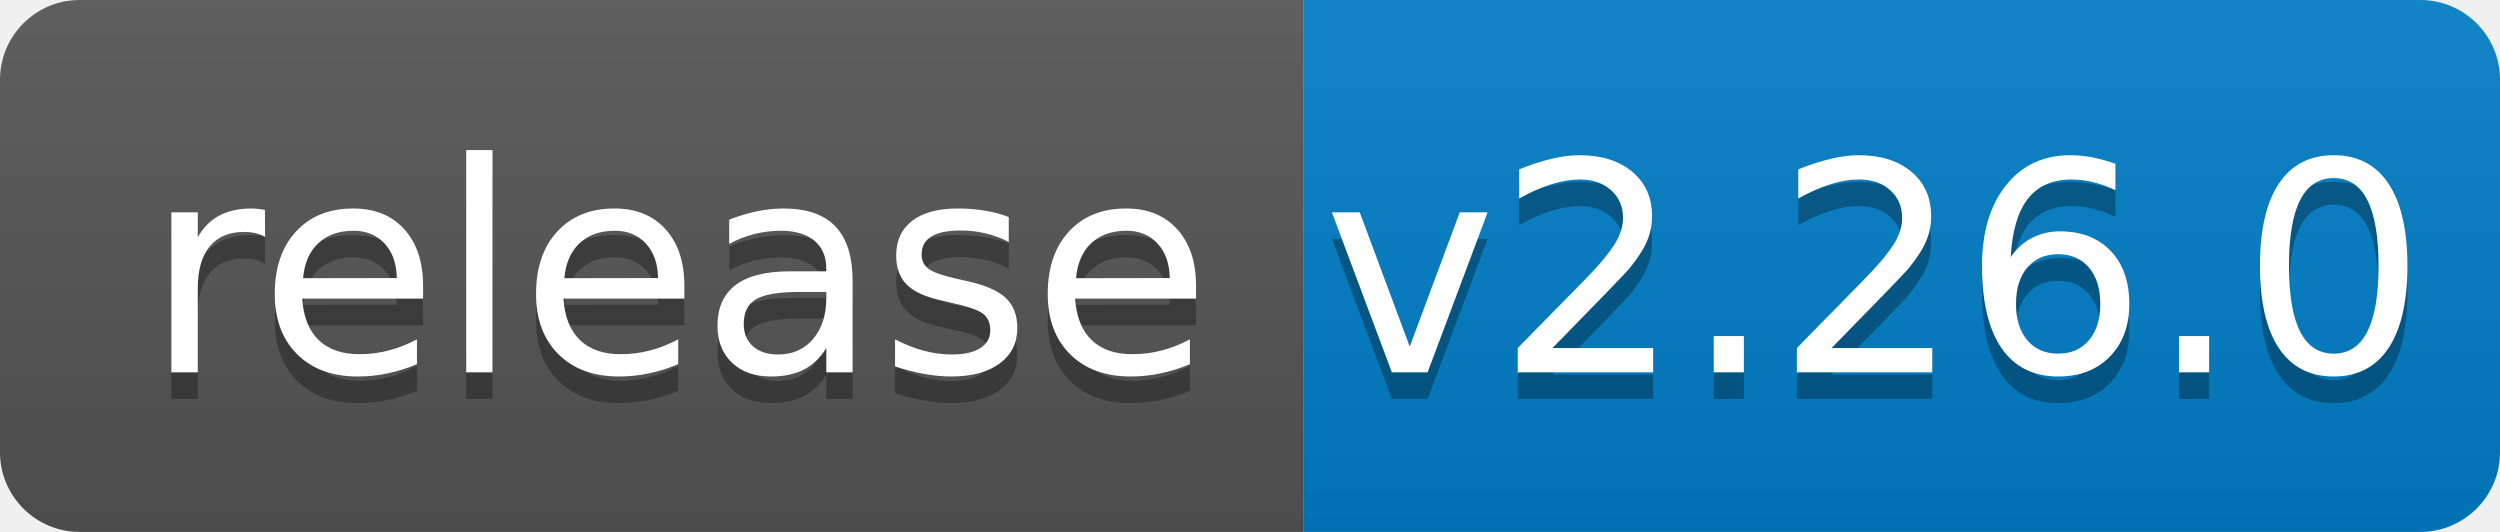
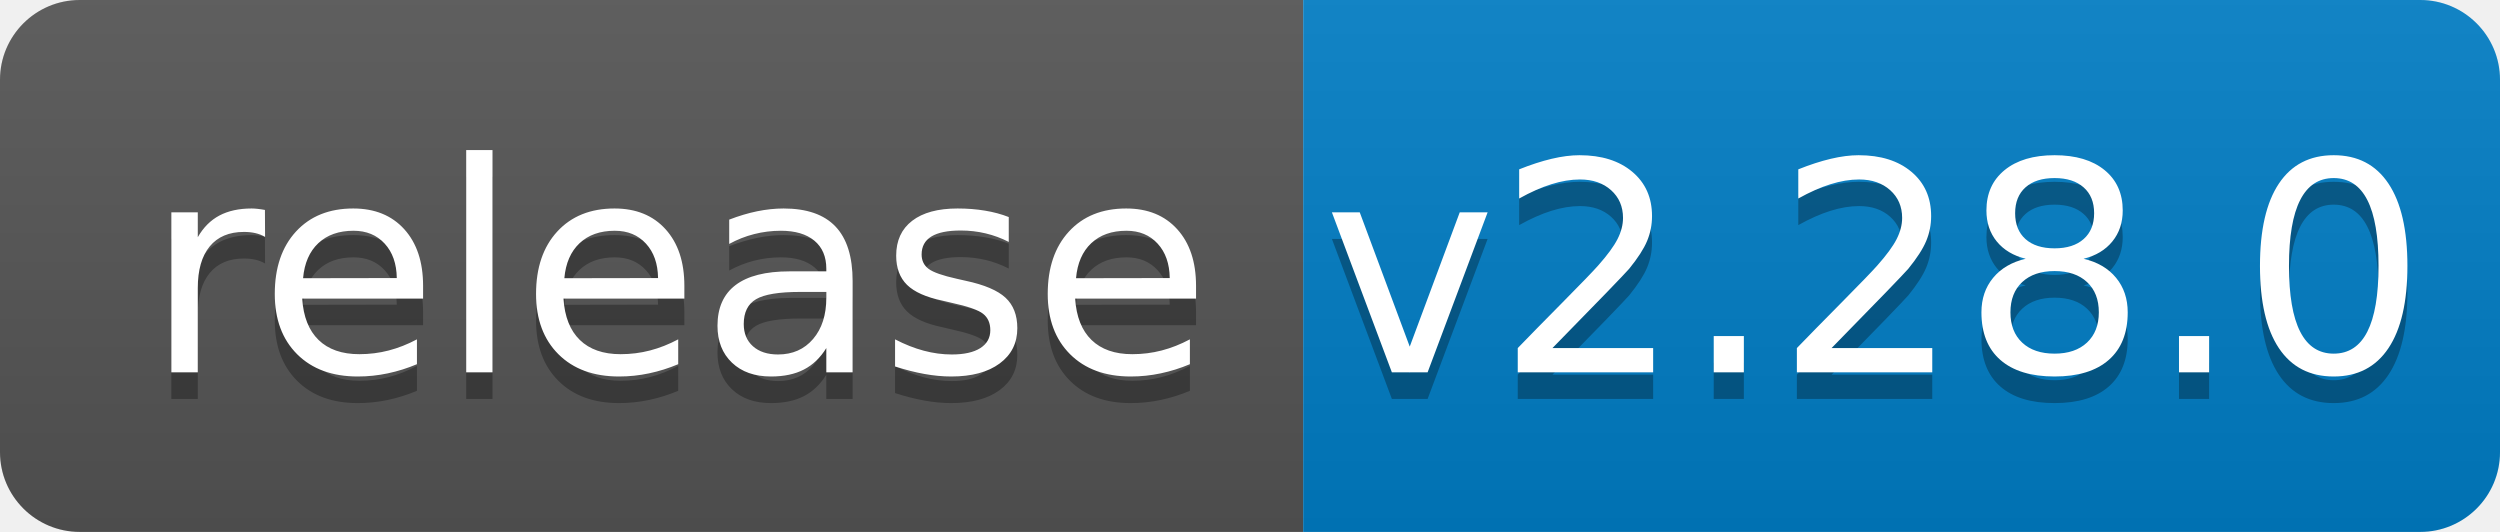
<svg xmlns="http://www.w3.org/2000/svg" width="94" height="20">
  <linearGradient id="b" x2="0" y2="100%">
    <stop offset="0" stop-color="#bbb" stop-opacity=".1" />
    <stop offset="1" stop-opacity=".1" />
  </linearGradient>
  <clipPath id="a">
    <rect width="94" height="20" rx="3" fill="#fff" />
  </clipPath>
  <g clip-path="url(#a)">
    <path fill="#555" d="M0 0h49v20H0z" />
    <path fill="#007ec6" d="M49 0h45v20H49z" />
    <path fill="url(#b)" d="M0 0h94v20H0z" />
  </g>
  <g fill="#fff" text-anchor="middle" font-family="DejaVu Sans,Verdana,Geneva,sans-serif" font-size="110">
    <text x="255" y="150" fill="#010101" fill-opacity=".3" transform="scale(.1)" textLength="390">release</text>
    <text x="255" y="140" transform="scale(.1)" textLength="390">release</text>
-     <text x="705" y="150" fill="#010101" fill-opacity=".3" transform="scale(.1)" textLength="350">v2.26.0</text>
-     <text x="705" y="140" transform="scale(.1)" textLength="350">v2.26.0</text>
+     <text x="705" y="150" fill="#010101" fill-opacity=".3" transform="scale(.1)" textLength="350">v2.28.0</text>
+     <text x="705" y="140" transform="scale(.1)" textLength="350">v2.28.0</text>
  </g>
</svg>
